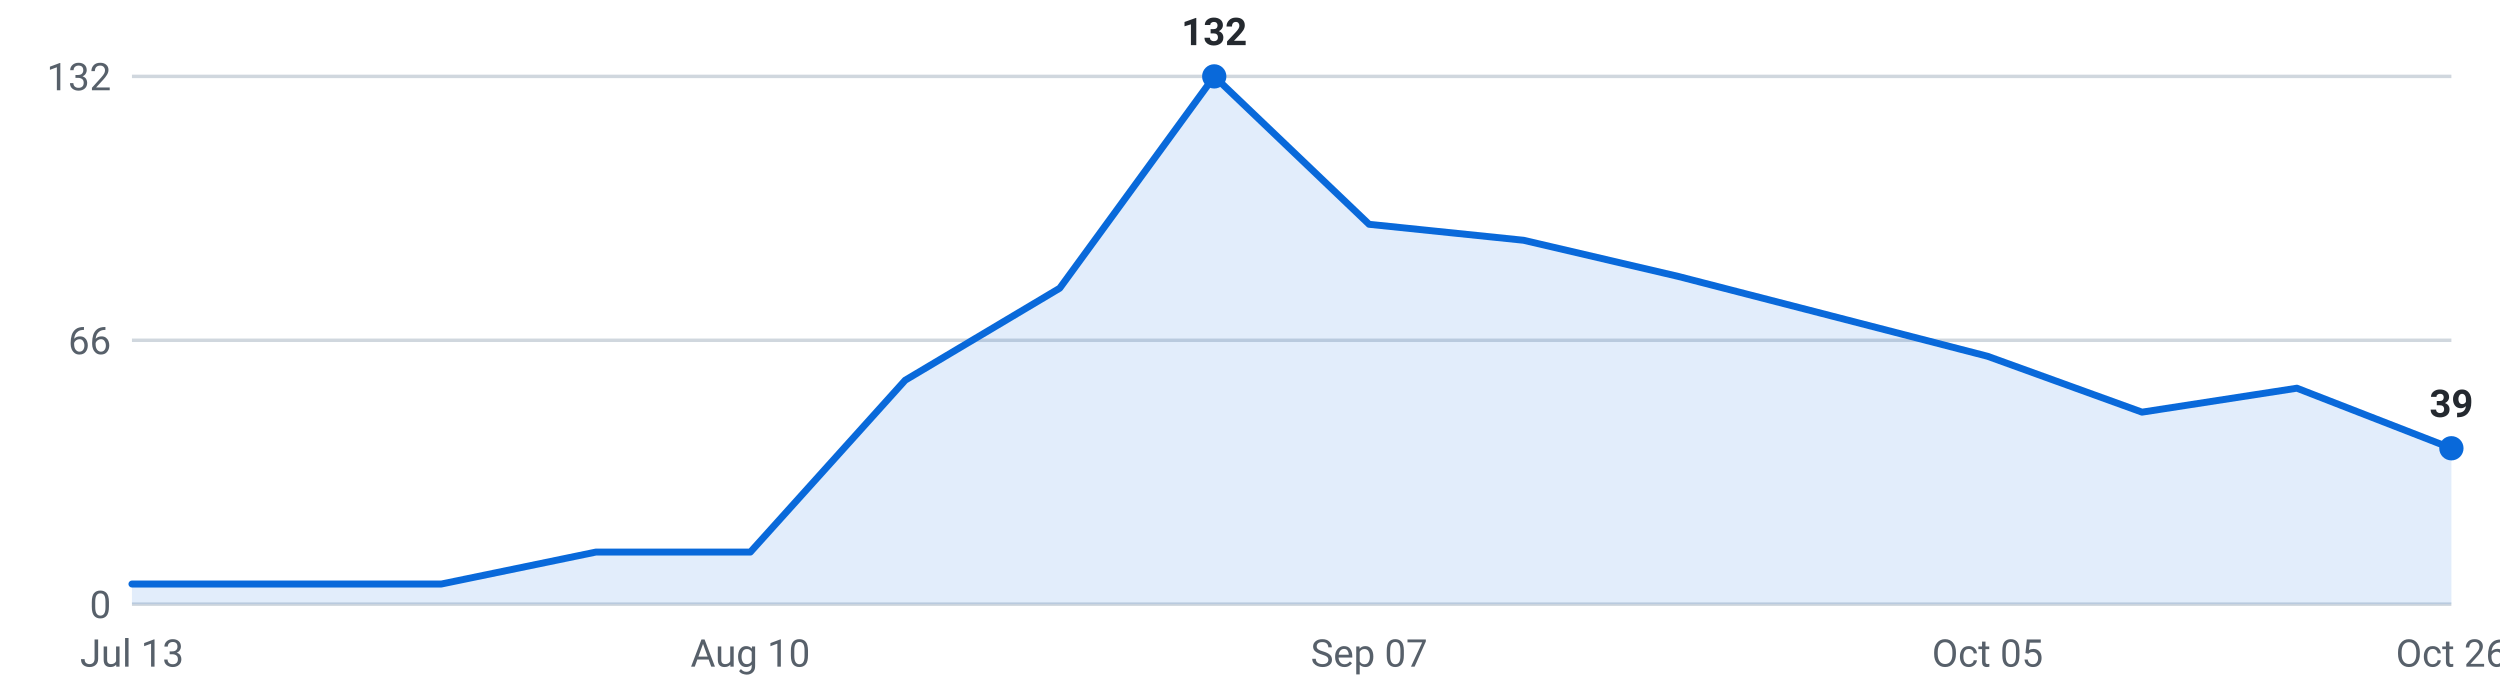
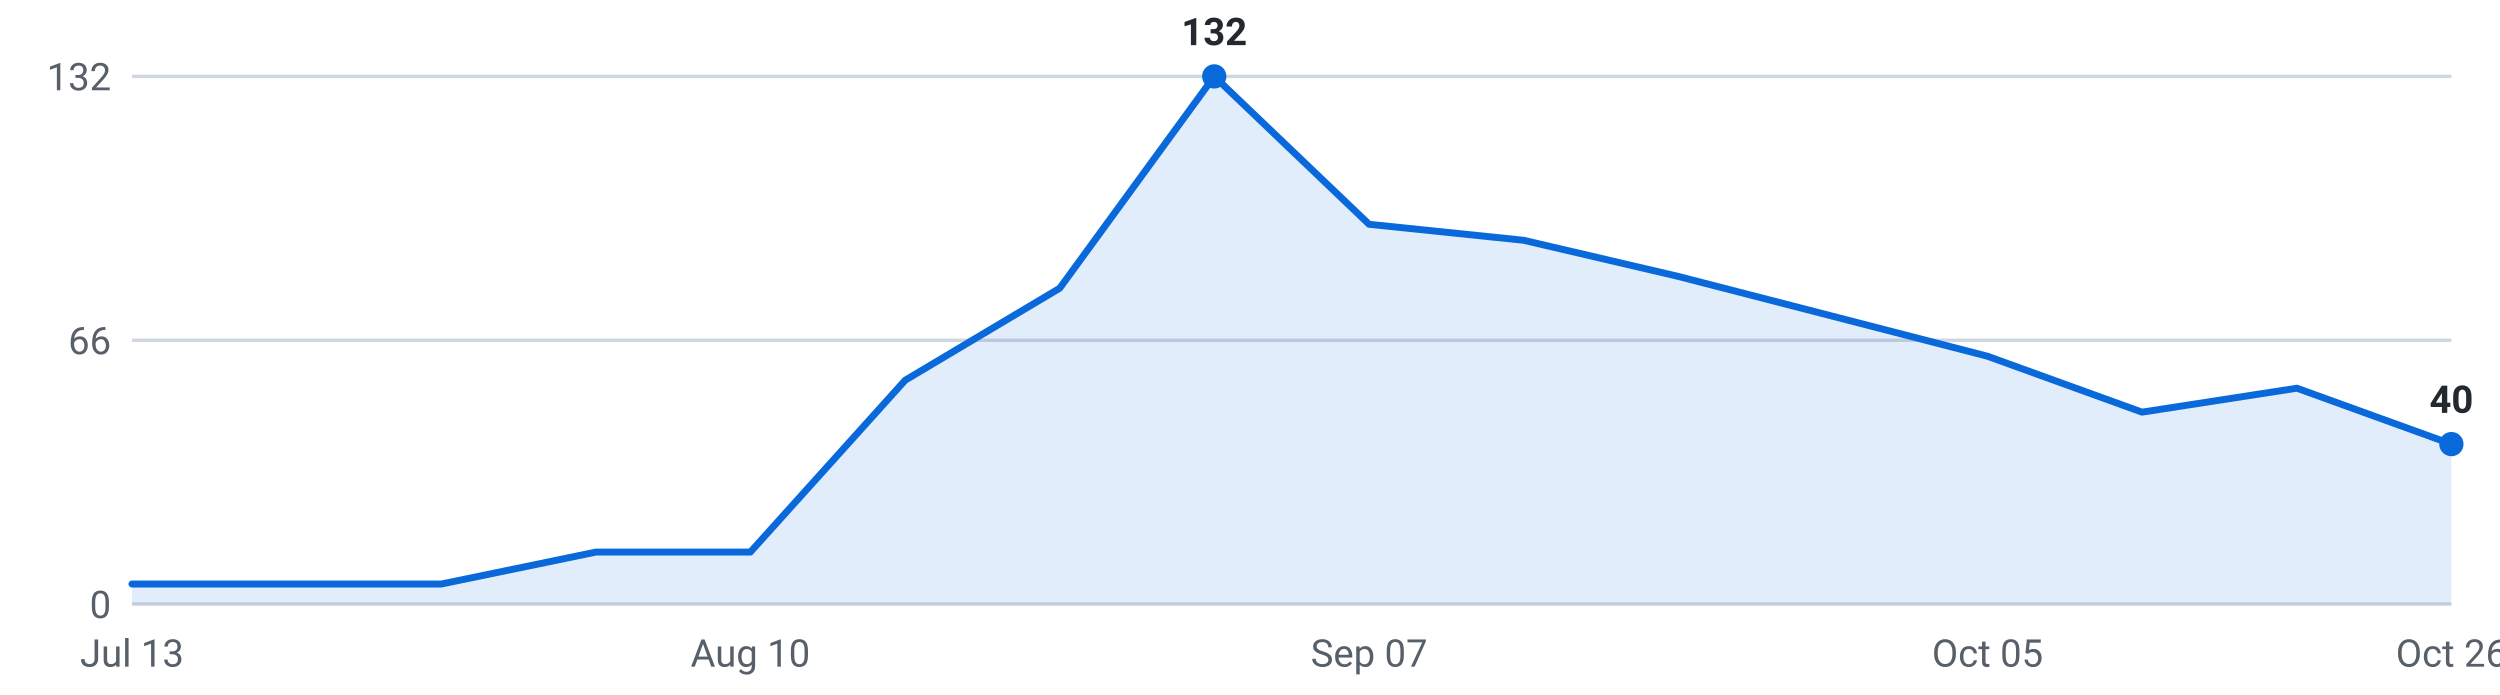
<svg xmlns="http://www.w3.org/2000/svg" viewBox="0 0 720 200" width="720" height="200" role="img" aria-label="Internships posted per week, last 16 weeks">
  <g font-family="-apple-system,Segoe UI,Roboto,sans-serif" font-size="11">
    <line x1="38" y1="174.0" x2="706" y2="174.0" stroke="#d0d7de" stroke-width="1" />
    <text x="32" y="178.0" text-anchor="end" fill="#57606a">0</text>
    <line x1="38" y1="98.0" x2="706" y2="98.0" stroke="#d0d7de" stroke-width="1" />
    <text x="32" y="102.0" text-anchor="end" fill="#57606a">66</text>
    <line x1="38" y1="22.0" x2="706" y2="22.0" stroke="#d0d7de" stroke-width="1" />
    <text x="32" y="26.0" text-anchor="end" fill="#57606a">132</text>
-     <path d="M38.0,174 L38.0,168.2 L82.5,168.2 L127.1,168.2 L171.6,159.0 L216.1,159.0 L260.7,109.5 L305.2,83.0 L349.7,22.0 L394.3,64.6 L438.8,69.2 L483.3,79.6 L527.9,91.1 L572.4,102.6 L616.9,118.7 L661.5,111.8 L706.0,129.1 L706.0,174 Z" fill="#0969da" fill-opacity="0.12" />
-     <polyline points="38.0,168.2 82.5,168.2 127.1,168.2 171.6,159.0 216.1,159.0 260.7,109.5 305.2,83.0 349.7,22.0 394.3,64.6 438.8,69.2 483.3,79.6 527.9,91.1 572.4,102.6 616.9,118.7 661.5,111.8 706.0,129.1" fill="none" stroke="#0969da" stroke-width="2" stroke-linejoin="round" stroke-linecap="round" />
-     <circle cx="706.0" cy="129.1" r="3.5" fill="#0969da" />
-     <text x="706.0" y="120.1" text-anchor="middle" fill="#24292f" font-weight="600">39</text>
+     <path d="M38.0,174 L38.0,168.2 L82.5,168.2 L127.1,168.2 L171.6,159.0 L216.1,159.0 L260.7,109.5 L305.2,83.0 L349.7,22.0 L394.3,64.6 L438.8,69.2 L483.3,79.6 L527.9,91.1 L572.4,102.6 L616.9,118.7 L661.5,111.8 L706.0,127.9 L706.0,174 Z" fill="#0969da" fill-opacity="0.12" />
+     <polyline points="38.0,168.2 82.5,168.2 127.1,168.2 171.6,159.0 216.1,159.0 260.7,109.5 305.2,83.0 349.7,22.0 394.3,64.6 438.8,69.2 483.3,79.6 527.9,91.1 572.4,102.6 616.9,118.7 661.5,111.8 706.0,127.9" fill="none" stroke="#0969da" stroke-width="2" stroke-linejoin="round" stroke-linecap="round" />
+     <circle cx="706.0" cy="127.9" r="3.5" fill="#0969da" />
+     <text x="706.0" y="118.9" text-anchor="middle" fill="#24292f" font-weight="600">40</text>
    <circle cx="349.7" cy="22.0" r="3.5" fill="#0969da" />
    <text x="349.7" y="13.0" text-anchor="middle" fill="#24292f" font-weight="600">132</text>
    <text x="38.0" y="192" text-anchor="middle" fill="#57606a">Jul 13</text>
    <text x="216.1" y="192" text-anchor="middle" fill="#57606a">Aug 10</text>
    <text x="394.3" y="192" text-anchor="middle" fill="#57606a">Sep 07</text>
    <text x="572.4" y="192" text-anchor="middle" fill="#57606a">Oct 05</text>
    <text x="706.0" y="192" text-anchor="middle" fill="#57606a">Oct 26</text>
  </g>
</svg>
